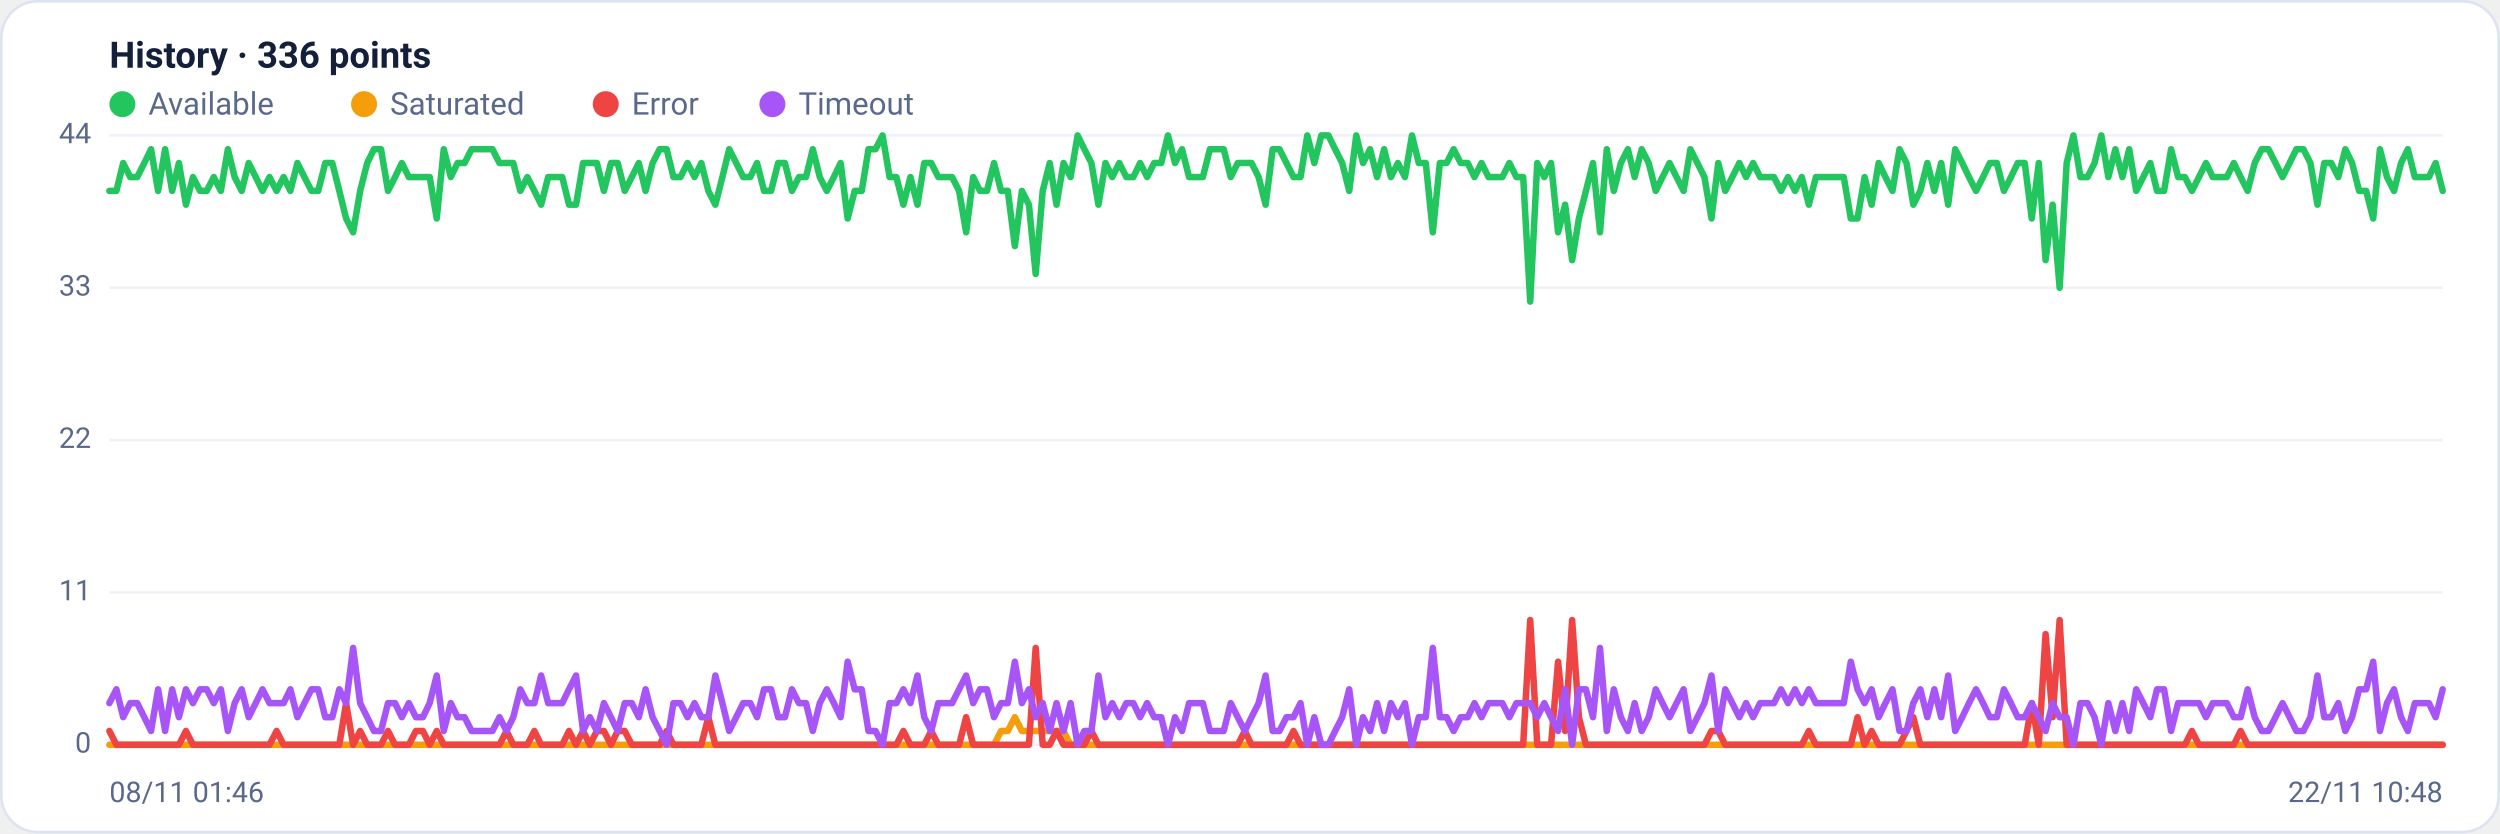
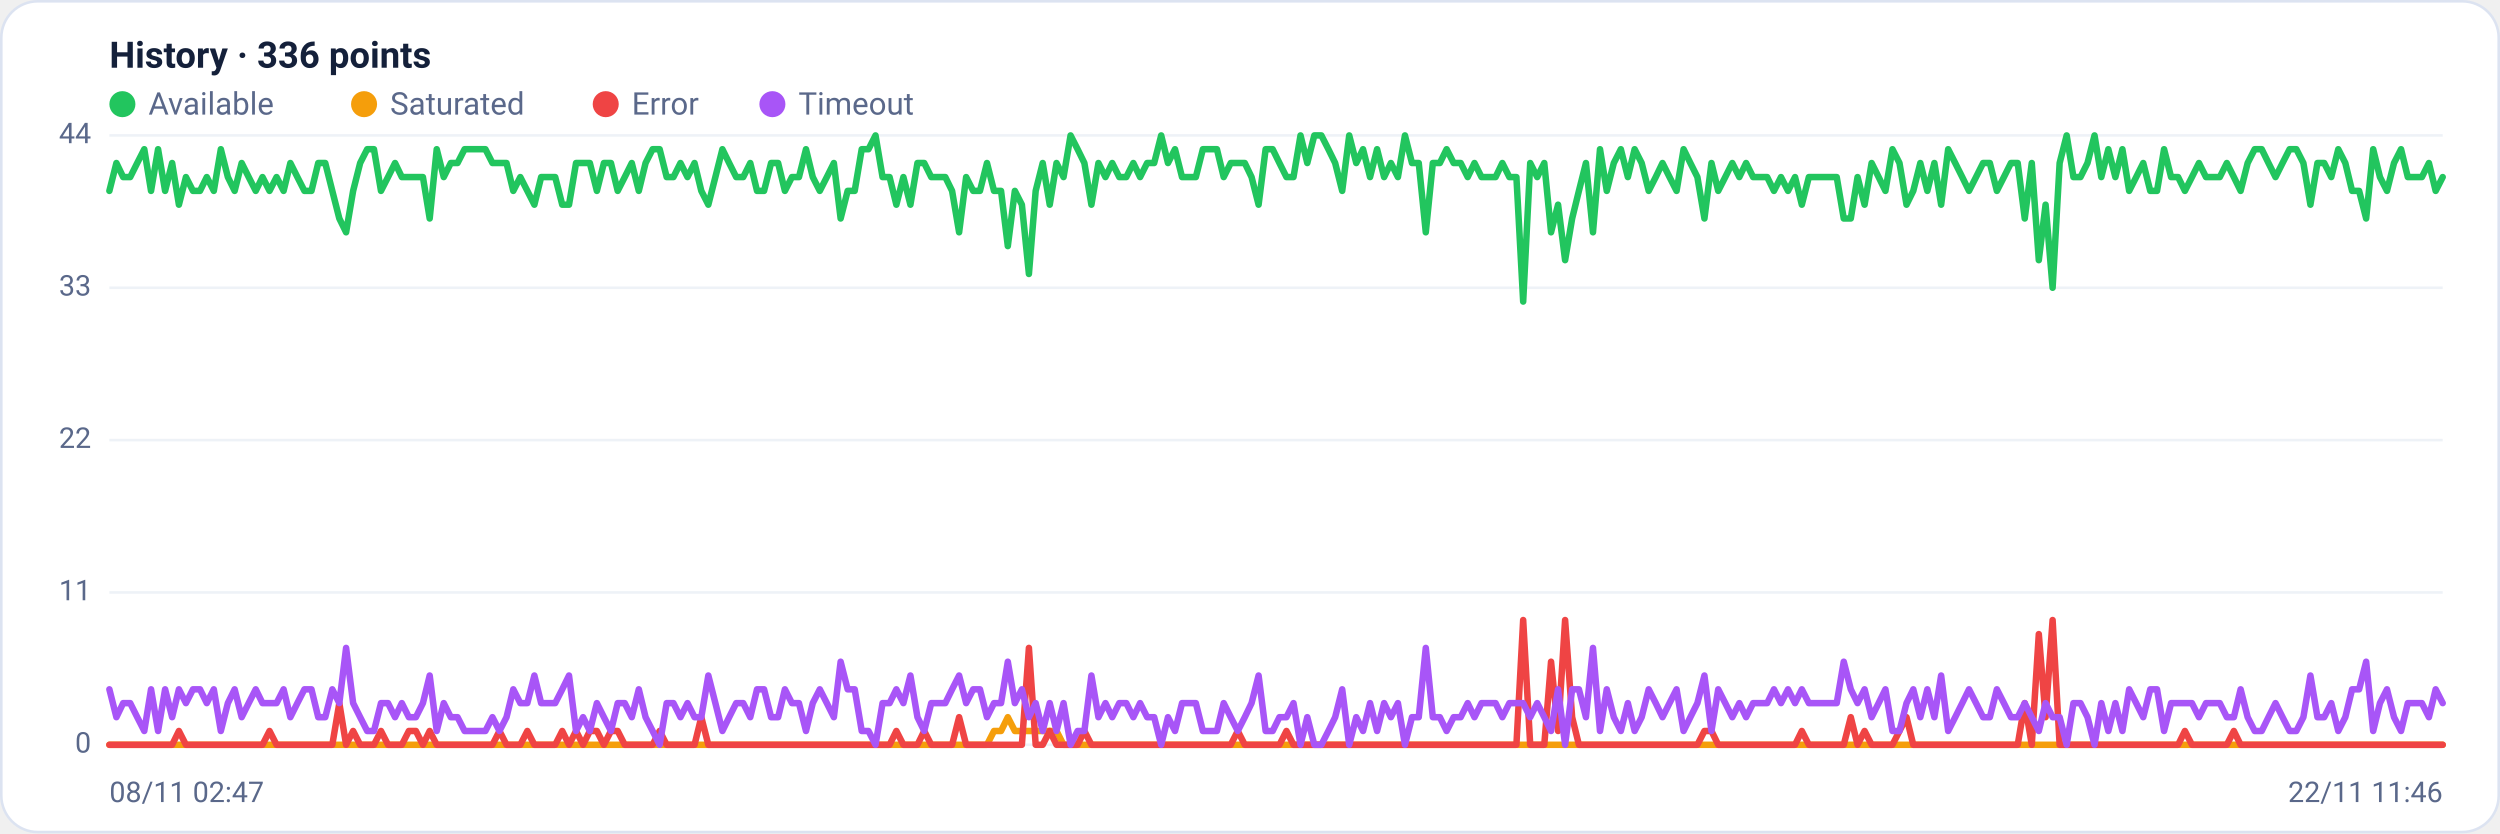
<svg xmlns="http://www.w3.org/2000/svg" viewBox="0 0 960 320" width="960" height="320" font-family="Segoe UI, system-ui, -apple-system, Roboto, Helvetica, Arial, sans-serif" role="img" aria-label="Availability history per region">
  <rect x="0.5" y="0.5" width="959" height="319" rx="14" fill="#ffffff" stroke="#dce3f1" />
  <text x="42" y="26" font-size="14" font-weight="600" fill="#14203a">History · 336 points</text>
  <circle cx="47" cy="40" r="5" fill="#22c55e" />
  <text x="57" y="44" font-size="12" fill="#5a688a">Available</text>
  <circle cx="139.8" cy="40" r="5" fill="#f59e0b" />
  <text x="149.8" y="44" font-size="12" fill="#5a688a">Saturated</text>
  <circle cx="232.6" cy="40" r="5" fill="#ef4444" />
  <text x="242.6" y="44" font-size="12" fill="#5a688a">Error</text>
  <circle cx="296.6" cy="40" r="5" fill="#a855f7" />
  <text x="306.6" y="44" font-size="12" fill="#5a688a">Timeout</text>
  <line x1="42" y1="286.0" x2="938" y2="286.0" stroke="#eef2f7" stroke-width="1" />
  <text x="35" y="289.0" text-anchor="end" font-size="11" fill="#5a688a">0</text>
  <line x1="42" y1="227.5" x2="938" y2="227.5" stroke="#eef2f7" stroke-width="1" />
  <text x="35" y="230.5" text-anchor="end" font-size="11" fill="#5a688a">11</text>
  <line x1="42" y1="169.0" x2="938" y2="169.0" stroke="#eef2f7" stroke-width="1" />
  <text x="35" y="172.0" text-anchor="end" font-size="11" fill="#5a688a">22</text>
  <line x1="42" y1="110.5" x2="938" y2="110.5" stroke="#eef2f7" stroke-width="1" />
  <text x="35" y="113.5" text-anchor="end" font-size="11" fill="#5a688a">33</text>
  <line x1="42" y1="52.0" x2="938" y2="52.0" stroke="#eef2f7" stroke-width="1" />
  <text x="35" y="55.0" text-anchor="end" font-size="11" fill="#5a688a">44</text>
-   <polyline fill="none" stroke="#22c55e" stroke-width="2.5" stroke-linejoin="round" stroke-linecap="round" points="42.0,73.3 44.7,73.3 47.3,62.6 50.0,68.0 52.7,68.0 55.4,62.6 58.0,57.3 60.7,73.3 63.4,57.3 66.1,73.3 68.7,62.6 71.4,78.6 74.1,68.0 76.8,73.3 79.4,73.3 82.1,68.0 84.8,73.3 87.5,57.3 90.1,68.0 92.8,73.3 95.5,62.6 98.2,68.0 100.8,73.3 103.5,68.0 106.2,73.3 108.9,68.0 111.5,73.3 114.2,62.6 116.9,68.0 119.6,73.3 122.2,73.3 124.9,62.6 127.6,62.6 130.3,73.3 132.9,83.9 135.6,89.2 138.3,73.3 141.0,62.6 143.6,57.3 146.3,57.3 149.0,73.3 151.7,68.0 154.3,62.6 157.0,68.0 159.7,68.0 162.4,68.0 165.0,68.0 167.7,83.9 170.4,57.3 173.1,68.0 175.7,62.6 178.4,62.6 181.1,57.3 183.8,57.3 186.4,57.3 189.1,57.3 191.8,62.6 194.5,62.6 197.1,62.6 199.8,73.3 202.5,68.0 205.2,73.3 207.8,78.6 210.5,68.0 213.2,68.0 215.9,68.0 218.5,78.6 221.2,78.6 223.9,62.6 226.5,62.6 229.2,62.6 231.9,73.3 234.6,62.6 237.2,62.6 239.9,73.3 242.6,68.0 245.3,62.6 247.9,73.3 250.6,62.6 253.3,57.3 256.0,57.3 258.6,68.0 261.3,68.0 264.0,62.6 266.7,68.0 269.3,62.6 272.0,73.3 274.7,78.6 277.4,68.0 280.0,57.3 282.7,62.6 285.4,68.0 288.1,68.0 290.7,62.6 293.4,73.3 296.1,73.3 298.8,62.6 301.4,62.6 304.1,73.3 306.8,68.0 309.5,68.0 312.1,57.3 314.8,68.0 317.5,73.3 320.2,68.0 322.8,62.6 325.5,83.9 328.2,73.3 330.9,73.3 333.5,57.3 336.2,57.3 338.9,52.0 341.6,68.0 344.2,68.0 346.9,78.6 349.6,68.0 352.3,78.6 354.9,62.6 357.6,62.6 360.3,68.0 363.0,68.0 365.6,68.0 368.3,73.3 371.0,89.2 373.7,68.0 376.3,73.3 379.0,73.3 381.7,62.6 384.4,73.3 387.0,73.3 389.7,94.5 392.4,73.3 395.1,78.6 397.7,105.2 400.4,73.3 403.1,62.6 405.7,78.6 408.4,62.6 411.1,68.0 413.8,52.0 416.4,57.3 419.1,62.6 421.8,78.6 424.5,62.6 427.1,68.0 429.8,62.6 432.5,68.0 435.2,68.0 437.8,62.6 440.5,68.0 443.2,62.6 445.9,62.6 448.5,52.0 451.2,62.6 453.9,57.3 456.6,68.0 459.2,68.0 461.9,68.0 464.6,57.3 467.3,57.3 469.9,57.3 472.6,68.0 475.3,62.6 478.0,62.6 480.6,62.6 483.3,68.0 486.0,78.6 488.7,57.3 491.3,57.3 494.0,62.6 496.7,68.0 499.4,68.0 502.0,52.0 504.7,62.6 507.4,52.0 510.1,52.0 512.7,57.3 515.4,62.6 518.1,73.3 520.8,52.0 523.4,62.6 526.1,57.3 528.8,68.0 531.5,57.3 534.1,68.0 536.8,62.6 539.5,68.0 542.2,52.0 544.8,62.6 547.5,62.6 550.2,89.2 552.9,62.6 555.5,62.6 558.2,57.3 560.9,62.6 563.6,62.6 566.2,68.0 568.9,62.6 571.6,68.0 574.3,68.0 576.9,68.0 579.6,62.6 582.3,68.0 584.9,68.0 587.6,115.8 590.3,62.6 593.0,68.0 595.6,62.6 598.3,89.2 601.0,78.6 603.7,99.9 606.3,83.9 609.0,73.3 611.7,62.6 614.4,89.2 617.0,57.3 619.7,73.3 622.4,62.6 625.1,57.3 627.7,68.0 630.4,57.3 633.1,62.6 635.8,73.3 638.4,68.0 641.1,62.6 643.8,68.0 646.5,73.3 649.1,57.3 651.8,62.6 654.5,68.0 657.2,83.9 659.8,62.6 662.5,73.3 665.2,68.0 667.9,62.6 670.5,68.0 673.2,62.6 675.9,68.0 678.6,68.0 681.2,68.0 683.9,73.3 686.6,68.0 689.3,73.3 691.9,68.0 694.6,78.6 697.3,68.0 700.0,68.0 702.6,68.0 705.3,68.0 708.0,68.0 710.7,83.9 713.3,83.9 716.0,68.0 718.7,78.6 721.4,62.6 724.0,68.0 726.7,73.3 729.4,57.3 732.1,62.6 734.7,78.6 737.4,73.3 740.1,62.6 742.8,73.3 745.4,62.6 748.1,78.6 750.8,57.3 753.5,62.6 756.1,68.0 758.8,73.3 761.5,68.0 764.1,62.6 766.8,62.6 769.5,73.3 772.2,68.0 774.8,62.6 777.5,62.6 780.2,83.9 782.9,62.6 785.5,99.9 788.2,78.6 790.9,110.5 793.6,62.6 796.2,52.0 798.9,68.0 801.6,68.0 804.3,62.6 806.9,52.0 809.6,68.0 812.3,57.3 815.0,68.0 817.6,57.3 820.3,73.3 823.0,68.0 825.7,62.6 828.3,73.3 831.0,73.3 833.7,57.3 836.4,68.0 839.0,68.0 841.7,73.3 844.4,68.0 847.1,62.6 849.7,68.0 852.4,68.0 855.1,68.0 857.8,62.6 860.4,68.0 863.1,73.3 865.8,62.6 868.5,57.3 871.1,57.3 873.8,62.6 876.5,68.0 879.2,62.6 881.8,57.3 884.5,57.3 887.2,62.6 889.9,78.6 892.5,62.6 895.2,62.6 897.9,68.0 900.6,57.3 903.2,62.6 905.9,73.3 908.6,73.3 911.3,83.9 913.9,57.3 916.6,68.0 919.3,73.3 922.0,62.6 924.6,57.3 927.3,68.0 930.0,68.0 932.7,68.0 935.3,62.6 938.0,73.3" />
-   <polyline fill="none" stroke="#f59e0b" stroke-width="2.5" stroke-linejoin="round" stroke-linecap="round" points="42.0,286.0 44.7,286.0 47.3,286.0 50.0,286.0 52.7,286.0 55.4,286.0 58.0,286.0 60.7,286.0 63.4,286.0 66.1,286.0 68.7,286.0 71.4,286.0 74.1,286.0 76.8,286.0 79.4,286.0 82.1,286.0 84.8,286.0 87.5,286.0 90.1,286.0 92.8,286.0 95.5,286.0 98.2,286.0 100.8,286.0 103.5,286.0 106.2,286.0 108.9,286.0 111.5,286.0 114.2,286.0 116.9,286.0 119.6,286.0 122.2,286.0 124.9,286.0 127.6,286.0 130.3,286.0 132.9,286.0 135.6,286.0 138.3,286.0 141.0,286.0 143.6,286.0 146.3,286.0 149.0,286.0 151.7,286.0 154.3,286.0 157.0,286.0 159.7,286.0 162.4,286.0 165.0,286.0 167.7,286.0 170.4,286.0 173.1,286.0 175.7,286.0 178.4,286.0 181.1,286.0 183.8,286.0 186.4,286.0 189.1,286.0 191.8,286.0 194.5,286.0 197.1,286.0 199.8,286.0 202.5,286.0 205.2,286.0 207.8,286.0 210.5,286.0 213.2,286.0 215.9,286.0 218.5,286.0 221.2,286.0 223.9,286.0 226.5,286.0 229.2,286.0 231.9,286.0 234.6,286.0 237.2,286.0 239.9,286.0 242.6,286.0 245.3,286.0 247.9,286.0 250.6,286.0 253.3,286.0 256.0,286.0 258.6,286.0 261.3,286.0 264.0,286.0 266.7,286.0 269.3,286.0 272.0,286.0 274.7,286.0 277.4,286.0 280.0,286.0 282.7,286.0 285.4,286.0 288.1,286.0 290.7,286.0 293.4,286.0 296.1,286.0 298.8,286.0 301.4,286.0 304.1,286.0 306.8,286.0 309.5,286.0 312.1,286.0 314.8,286.0 317.5,286.0 320.2,286.0 322.8,286.0 325.5,286.0 328.2,286.0 330.9,286.0 333.5,286.0 336.2,286.0 338.9,286.0 341.6,286.0 344.2,286.0 346.9,286.0 349.6,286.0 352.3,286.0 354.9,286.0 357.6,286.0 360.3,286.0 363.0,286.0 365.6,286.0 368.3,286.0 371.0,286.0 373.7,286.0 376.3,286.0 379.0,286.0 381.7,286.0 384.4,280.7 387.0,280.7 389.7,275.4 392.4,280.7 395.1,280.7 397.7,280.7 400.4,280.7 403.1,280.7 405.7,280.7 408.4,280.7 411.1,286.0 413.8,286.0 416.4,286.0 419.1,286.0 421.8,286.0 424.5,286.0 427.1,286.0 429.8,286.0 432.5,286.0 435.2,286.0 437.8,286.0 440.5,286.0 443.2,286.0 445.9,286.0 448.5,286.0 451.2,286.0 453.9,286.0 456.6,286.0 459.2,286.0 461.9,286.0 464.6,286.0 467.3,286.0 469.9,286.0 472.6,286.0 475.3,286.0 478.0,286.0 480.6,286.0 483.3,286.0 486.0,286.0 488.7,286.0 491.3,286.0 494.0,286.0 496.7,286.0 499.4,286.0 502.0,286.0 504.7,286.0 507.4,286.0 510.1,286.0 512.7,286.0 515.4,286.0 518.1,286.0 520.8,286.0 523.4,286.0 526.1,286.0 528.8,286.0 531.5,286.0 534.1,286.0 536.8,286.0 539.5,286.0 542.2,286.0 544.8,286.0 547.5,286.0 550.2,286.0 552.9,286.0 555.5,286.0 558.2,286.0 560.9,286.0 563.6,286.0 566.2,286.0 568.9,286.0 571.6,286.0 574.3,286.0 576.9,286.0 579.6,286.0 582.3,286.0 584.9,286.0 587.6,286.0 590.3,286.0 593.0,286.0 595.6,286.0 598.3,286.0 601.0,286.0 603.7,286.0 606.3,286.0 609.0,286.0 611.7,286.0 614.4,286.0 617.0,286.0 619.7,286.0 622.4,286.0 625.1,286.0 627.7,286.0 630.4,286.0 633.1,286.0 635.8,286.0 638.4,286.0 641.1,286.0 643.8,286.0 646.5,286.0 649.1,286.0 651.8,286.0 654.5,286.0 657.2,286.0 659.8,286.0 662.5,286.0 665.2,286.0 667.9,286.0 670.5,286.0 673.2,286.0 675.9,286.0 678.6,286.0 681.2,286.0 683.9,286.0 686.6,286.0 689.3,286.0 691.9,286.0 694.6,286.0 697.3,286.0 700.0,286.0 702.6,286.0 705.3,286.0 708.0,286.0 710.7,286.0 713.3,286.0 716.0,286.0 718.7,286.0 721.4,286.0 724.0,286.0 726.7,286.0 729.4,286.0 732.1,286.0 734.7,286.0 737.4,286.0 740.1,286.0 742.8,286.0 745.4,286.0 748.1,286.0 750.8,286.0 753.5,286.0 756.1,286.0 758.8,286.0 761.5,286.0 764.1,286.0 766.8,286.0 769.5,286.0 772.2,286.0 774.8,286.0 777.5,286.0 780.2,286.0 782.9,286.0 785.5,286.0 788.2,286.0 790.9,286.0 793.6,286.0 796.2,286.0 798.9,286.0 801.6,286.0 804.3,286.0 806.9,286.0 809.6,286.0 812.3,286.0 815.0,286.0 817.6,286.0 820.3,286.0 823.0,286.0 825.7,286.0 828.3,286.0 831.0,286.0 833.7,286.0 836.4,286.0 839.0,286.0 841.7,286.0 844.4,286.0 847.1,286.0 849.7,286.0 852.4,286.0 855.1,286.0 857.8,286.0 860.4,286.0 863.1,286.0 865.8,286.0 868.5,286.0 871.1,286.0 873.8,286.0 876.5,286.0 879.2,286.0 881.8,286.0 884.5,286.0 887.2,286.0 889.9,286.0 892.5,286.0 895.2,286.0 897.9,286.0 900.6,286.0 903.2,286.0 905.9,286.0 908.6,286.0 911.3,286.0 913.9,286.0 916.6,286.0 919.3,286.0 922.0,286.0 924.6,286.0 927.3,286.0 930.0,286.0 932.7,286.0 935.3,286.0 938.0,286.0" />
-   <polyline fill="none" stroke="#ef4444" stroke-width="2.5" stroke-linejoin="round" stroke-linecap="round" points="42.0,280.7 44.7,286.0 47.3,286.0 50.0,286.0 52.7,286.0 55.4,286.0 58.0,286.0 60.7,286.0 63.4,286.0 66.1,286.0 68.7,286.0 71.4,280.7 74.1,286.0 76.8,286.0 79.4,286.0 82.1,286.0 84.8,286.0 87.5,286.0 90.1,286.0 92.8,286.0 95.5,286.0 98.2,286.0 100.8,286.0 103.5,286.0 106.2,280.7 108.9,286.0 111.5,286.0 114.2,286.0 116.9,286.0 119.6,286.0 122.2,286.0 124.9,286.0 127.6,286.0 130.3,286.0 132.9,270.0 135.6,286.0 138.3,280.7 141.0,286.0 143.6,286.0 146.3,286.0 149.0,280.7 151.7,286.0 154.3,286.0 157.0,286.0 159.7,280.7 162.4,280.7 165.0,286.0 167.7,280.7 170.4,286.0 173.1,286.0 175.7,286.0 178.4,286.0 181.1,286.0 183.8,286.0 186.4,286.0 189.1,286.0 191.8,286.0 194.5,280.7 197.1,286.0 199.8,286.0 202.5,286.0 205.2,280.7 207.8,286.0 210.5,286.0 213.2,286.0 215.9,286.0 218.5,280.7 221.2,286.0 223.9,280.7 226.5,286.0 229.2,280.7 231.9,280.7 234.6,286.0 237.2,280.7 239.9,280.7 242.6,286.0 245.3,286.0 247.9,286.0 250.6,286.0 253.3,286.0 256.0,280.7 258.6,286.0 261.3,286.0 264.0,286.0 266.7,286.0 269.3,286.0 272.0,275.4 274.7,286.0 277.4,286.0 280.0,286.0 282.7,286.0 285.4,286.0 288.1,286.0 290.7,286.0 293.4,286.0 296.1,286.0 298.8,286.0 301.4,286.0 304.1,286.0 306.8,286.0 309.5,286.0 312.1,286.0 314.8,286.0 317.5,286.0 320.2,286.0 322.8,286.0 325.5,286.0 328.2,286.0 330.9,286.0 333.5,286.0 336.2,286.0 338.9,286.0 341.6,286.0 344.2,286.0 346.9,280.7 349.6,286.0 352.3,286.0 354.9,286.0 357.6,280.7 360.3,286.0 363.0,286.0 365.6,286.0 368.3,286.0 371.0,275.4 373.7,286.0 376.3,286.0 379.0,286.0 381.7,286.0 384.4,286.0 387.0,286.0 389.7,286.0 392.4,286.0 395.1,286.0 397.7,248.8 400.4,286.0 403.1,286.0 405.7,280.7 408.4,286.0 411.1,286.0 413.8,286.0 416.4,286.0 419.1,280.7 421.8,286.0 424.5,286.0 427.1,286.0 429.8,286.0 432.5,286.0 435.2,286.0 437.8,286.0 440.5,286.0 443.2,286.0 445.9,286.0 448.5,286.0 451.2,286.0 453.9,286.0 456.6,286.0 459.2,286.0 461.9,286.0 464.6,286.0 467.3,286.0 469.9,286.0 472.6,286.0 475.3,286.0 478.0,280.7 480.6,286.0 483.3,286.0 486.0,286.0 488.7,286.0 491.3,286.0 494.0,286.0 496.7,280.7 499.4,286.0 502.0,286.0 504.7,286.0 507.4,286.0 510.1,286.0 512.7,286.0 515.4,286.0 518.1,286.0 520.8,286.0 523.4,286.0 526.1,286.0 528.8,286.0 531.5,286.0 534.1,286.0 536.8,286.0 539.5,286.0 542.2,286.0 544.8,286.0 547.5,286.0 550.2,286.0 552.9,286.0 555.5,286.0 558.2,286.0 560.9,286.0 563.6,286.0 566.2,286.0 568.9,286.0 571.6,286.0 574.3,286.0 576.9,286.0 579.6,286.0 582.3,286.0 584.9,286.0 587.6,238.1 590.3,286.0 593.0,286.0 595.6,286.0 598.3,254.1 601.0,280.7 603.7,238.1 606.3,275.4 609.0,286.0 611.7,286.0 614.4,286.0 617.0,286.0 619.7,286.0 622.4,286.0 625.1,286.0 627.7,286.0 630.4,286.0 633.1,286.0 635.8,286.0 638.4,286.0 641.1,286.0 643.8,286.0 646.5,286.0 649.1,286.0 651.8,286.0 654.5,286.0 657.2,280.7 659.8,280.7 662.5,286.0 665.2,286.0 667.9,286.0 670.5,286.0 673.2,286.0 675.9,286.0 678.6,286.0 681.2,286.0 683.9,286.0 686.6,286.0 689.3,286.0 691.9,286.0 694.6,280.7 697.3,286.0 700.0,286.0 702.6,286.0 705.3,286.0 708.0,286.0 710.7,286.0 713.3,275.4 716.0,286.0 718.7,280.7 721.4,286.0 724.0,286.0 726.7,286.0 729.4,286.0 732.1,280.7 734.7,275.4 737.4,286.0 740.1,286.0 742.8,286.0 745.4,286.0 748.1,286.0 750.8,286.0 753.5,286.0 756.1,286.0 758.8,286.0 761.5,286.0 764.1,286.0 766.8,286.0 769.5,286.0 772.2,286.0 774.8,286.0 777.5,286.0 780.2,270.0 782.9,286.0 785.5,243.5 788.2,275.4 790.9,238.1 793.6,286.0 796.2,286.0 798.9,286.0 801.6,286.0 804.3,286.0 806.9,286.0 809.6,286.0 812.3,286.0 815.0,286.0 817.6,286.0 820.3,286.0 823.0,286.0 825.7,286.0 828.3,286.0 831.0,286.0 833.7,286.0 836.4,286.0 839.0,286.0 841.7,280.7 844.4,286.0 847.1,286.0 849.7,286.0 852.4,286.0 855.1,286.0 857.8,286.0 860.4,280.7 863.1,286.0 865.8,286.0 868.5,286.0 871.1,286.0 873.8,286.0 876.5,286.0 879.2,286.0 881.8,286.0 884.5,286.0 887.2,286.0 889.9,286.0 892.5,286.0 895.2,286.0 897.9,286.0 900.6,286.0 903.2,286.0 905.9,286.0 908.6,286.0 911.3,286.0 913.9,286.0 916.6,286.0 919.3,286.0 922.0,286.0 924.6,286.0 927.3,286.0 930.0,286.0 932.7,286.0 935.3,286.0 938.0,286.0" />
-   <polyline fill="none" stroke="#a855f7" stroke-width="2.5" stroke-linejoin="round" stroke-linecap="round" points="42.0,270.0 44.7,264.7 47.3,275.4 50.0,270.0 52.7,270.0 55.4,275.4 58.0,280.7 60.7,264.7 63.4,280.7 66.1,264.7 68.7,275.4 71.4,264.7 74.1,270.0 76.8,264.7 79.4,264.7 82.1,270.0 84.8,264.7 87.5,280.7 90.1,270.0 92.8,264.7 95.5,275.4 98.2,270.0 100.8,264.7 103.5,270.0 106.2,270.0 108.9,270.0 111.5,264.7 114.2,275.4 116.9,270.0 119.6,264.7 122.2,264.7 124.9,275.4 127.6,275.4 130.3,264.7 132.9,270.0 135.6,248.8 138.3,270.0 141.0,275.4 143.6,280.7 146.3,280.7 149.0,270.0 151.7,270.0 154.3,275.4 157.0,270.0 159.7,275.4 162.4,275.4 165.0,270.0 167.7,259.4 170.4,280.7 173.1,270.0 175.7,275.4 178.4,275.4 181.1,280.7 183.8,280.7 186.4,280.7 189.1,280.7 191.8,275.4 194.5,280.7 197.1,275.4 199.8,264.7 202.5,270.0 205.2,270.0 207.8,259.4 210.5,270.0 213.2,270.0 215.9,270.0 218.5,264.7 221.2,259.4 223.9,280.7 226.5,275.4 229.2,280.7 231.9,270.0 234.6,275.4 237.2,280.7 239.9,270.0 242.6,270.0 245.3,275.4 247.9,264.7 250.6,275.4 253.3,280.7 256.0,286.0 258.6,270.0 261.3,270.0 264.0,275.4 266.7,270.0 269.3,275.4 272.0,275.4 274.7,259.4 277.4,270.0 280.0,280.7 282.7,275.4 285.4,270.0 288.1,270.0 290.7,275.4 293.4,264.7 296.1,264.7 298.8,275.4 301.4,275.4 304.1,264.7 306.8,270.0 309.5,270.0 312.1,280.7 314.8,270.0 317.5,264.7 320.2,270.0 322.8,275.4 325.5,254.1 328.2,264.7 330.9,264.7 333.5,280.7 336.2,280.7 338.9,286.0 341.6,270.0 344.2,270.0 346.9,264.7 349.6,270.0 352.3,259.4 354.9,275.4 357.6,280.7 360.3,270.0 363.0,270.0 365.6,270.0 368.3,264.7 371.0,259.4 373.7,270.0 376.3,264.7 379.0,264.7 381.7,275.4 384.4,270.0 387.0,270.0 389.7,254.1 392.4,270.0 395.1,264.7 397.7,275.4 400.4,270.0 403.1,280.7 405.7,270.0 408.4,280.7 411.1,270.0 413.8,286.0 416.4,280.7 419.1,280.7 421.8,259.4 424.5,275.4 427.1,270.0 429.8,275.4 432.5,270.0 435.2,270.0 437.8,275.4 440.5,270.0 443.2,275.4 445.9,275.4 448.5,286.0 451.2,275.4 453.9,280.7 456.6,270.0 459.2,270.0 461.9,270.0 464.6,280.7 467.3,280.7 469.9,280.7 472.6,270.0 475.3,275.4 478.0,280.7 480.6,275.4 483.3,270.0 486.0,259.4 488.7,280.7 491.3,280.7 494.0,275.4 496.7,275.4 499.4,270.0 502.0,286.0 504.7,275.4 507.4,286.0 510.1,286.0 512.7,280.7 515.4,275.4 518.1,264.7 520.8,286.0 523.4,275.4 526.1,280.7 528.8,270.0 531.5,280.7 534.1,270.0 536.8,275.4 539.5,270.0 542.2,286.0 544.8,275.4 547.5,275.4 550.2,248.8 552.9,275.4 555.5,275.4 558.2,280.7 560.9,275.4 563.6,275.4 566.2,270.0 568.9,275.4 571.6,270.0 574.3,270.0 576.9,270.0 579.6,275.4 582.3,270.0 584.9,270.0 587.6,270.0 590.3,275.4 593.0,270.0 595.6,275.4 598.3,280.7 601.0,264.7 603.7,286.0 606.3,264.7 609.0,264.7 611.7,275.4 614.4,248.8 617.0,280.7 619.7,264.7 622.4,275.4 625.1,280.7 627.7,270.0 630.4,280.7 633.1,275.4 635.8,264.7 638.4,270.0 641.1,275.4 643.8,270.0 646.5,264.7 649.1,280.7 651.8,275.4 654.5,270.0 657.2,259.4 659.8,280.7 662.5,264.7 665.2,270.0 667.9,275.4 670.5,270.0 673.2,275.4 675.9,270.0 678.6,270.0 681.2,270.0 683.9,264.7 686.6,270.0 689.3,264.7 691.9,270.0 694.6,264.7 697.3,270.0 700.0,270.0 702.6,270.0 705.3,270.0 708.0,270.0 710.7,254.1 713.3,264.7 716.0,270.0 718.7,264.7 721.4,275.4 724.0,270.0 726.7,264.7 729.4,280.7 732.1,280.7 734.7,270.0 737.4,264.7 740.1,275.4 742.8,264.7 745.4,275.4 748.1,259.4 750.8,280.7 753.5,275.4 756.1,270.0 758.8,264.7 761.5,270.0 764.1,275.4 766.8,275.4 769.5,264.7 772.2,270.0 774.8,275.4 777.5,275.4 780.2,270.0 782.9,275.4 785.5,280.7 788.2,270.0 790.9,275.4 793.6,275.4 796.2,286.0 798.9,270.0 801.6,270.0 804.3,275.4 806.9,286.0 809.6,270.0 812.3,280.7 815.0,270.0 817.6,280.7 820.3,264.7 823.0,270.0 825.7,275.4 828.3,264.7 831.0,264.7 833.7,280.7 836.4,270.0 839.0,270.0 841.7,270.0 844.4,270.0 847.1,275.4 849.7,270.0 852.4,270.0 855.1,270.0 857.8,275.4 860.4,275.4 863.1,264.7 865.8,275.4 868.5,280.7 871.1,280.7 873.8,275.4 876.5,270.0 879.2,275.4 881.8,280.7 884.5,280.7 887.2,275.4 889.9,259.4 892.5,275.4 895.2,275.4 897.9,270.0 900.6,280.7 903.2,275.4 905.9,264.7 908.6,264.7 911.3,254.1 913.9,280.7 916.6,270.0 919.3,264.7 922.0,275.4 924.6,280.7 927.3,270.0 930.0,270.0 932.7,270.0 935.3,275.4 938.0,264.7" />
-   <text x="42" y="308" font-size="11" fill="#5a688a">08/11 01:46</text>
-   <text x="938" y="308" text-anchor="end" font-size="11" fill="#5a688a">22/11 10:48</text>
+   <polyline fill="none" stroke="#22c55e" stroke-width="2.5" stroke-linejoin="round" stroke-linecap="round" points="42.0,73.3 44.7,62.6 47.3,68.0 50.0,68.0 52.7,62.6 55.4,57.3 58.0,73.3 60.7,57.3 63.4,73.3 66.1,62.6 68.7,78.6 71.4,68.0 74.1,73.3 76.8,73.3 79.4,68.0 82.1,73.3 84.8,57.3 87.5,68.0 90.1,73.3 92.8,62.6 95.5,68.0 98.2,73.3 100.8,68.0 103.5,73.3 106.2,68.0 108.9,73.3 111.5,62.6 114.2,68.0 116.9,73.3 119.6,73.3 122.2,62.6 124.9,62.6 127.6,73.3 130.3,83.9 132.9,89.2 135.6,73.3 138.3,62.6 141.0,57.3 143.6,57.3 146.3,73.3 149.0,68.0 151.7,62.6 154.3,68.0 157.0,68.0 159.7,68.0 162.4,68.0 165.0,83.9 167.7,57.3 170.4,68.0 173.1,62.6 175.7,62.6 178.4,57.3 181.1,57.3 183.8,57.3 186.4,57.3 189.1,62.6 191.8,62.6 194.5,62.6 197.1,73.3 199.8,68.0 202.5,73.3 205.2,78.6 207.8,68.0 210.5,68.0 213.2,68.0 215.9,78.6 218.5,78.6 221.2,62.6 223.9,62.6 226.5,62.6 229.2,73.3 231.9,62.6 234.6,62.6 237.2,73.3 239.9,68.0 242.6,62.6 245.3,73.3 247.9,62.6 250.6,57.3 253.3,57.3 256.0,68.0 258.6,68.0 261.3,62.6 264.0,68.0 266.7,62.6 269.3,73.3 272.0,78.6 274.7,68.0 277.4,57.3 280.0,62.6 282.7,68.0 285.4,68.0 288.1,62.6 290.7,73.3 293.4,73.3 296.1,62.6 298.8,62.6 301.4,73.3 304.1,68.0 306.8,68.0 309.5,57.3 312.1,68.0 314.8,73.3 317.5,68.0 320.2,62.6 322.8,83.9 325.5,73.3 328.2,73.3 330.9,57.3 333.5,57.3 336.2,52.0 338.9,68.0 341.6,68.0 344.2,78.6 346.9,68.0 349.6,78.6 352.3,62.6 354.9,62.6 357.6,68.0 360.3,68.0 363.0,68.0 365.6,73.3 368.3,89.2 371.0,68.0 373.7,73.3 376.3,73.3 379.0,62.6 381.7,73.3 384.4,73.3 387.0,94.5 389.7,73.3 392.4,78.6 395.1,105.2 397.7,73.3 400.4,62.6 403.1,78.6 405.7,62.6 408.4,68.0 411.1,52.0 413.8,57.3 416.4,62.6 419.1,78.6 421.8,62.6 424.5,68.0 427.1,62.6 429.8,68.0 432.5,68.0 435.2,62.6 437.8,68.0 440.5,62.6 443.2,62.6 445.9,52.0 448.5,62.6 451.2,57.3 453.9,68.0 456.6,68.0 459.2,68.0 461.9,57.3 464.6,57.3 467.3,57.3 469.9,68.0 472.6,62.6 475.3,62.6 478.0,62.6 480.6,68.0 483.3,78.6 486.0,57.3 488.7,57.3 491.3,62.6 494.0,68.0 496.7,68.0 499.4,52.0 502.0,62.6 504.7,52.0 507.4,52.0 510.1,57.3 512.7,62.6 515.4,73.3 518.1,52.0 520.8,62.6 523.4,57.3 526.1,68.0 528.8,57.3 531.5,68.0 534.1,62.6 536.8,68.0 539.5,52.0 542.2,62.6 544.8,62.6 547.5,89.2 550.2,62.6 552.9,62.6 555.5,57.3 558.2,62.6 560.9,62.6 563.6,68.0 566.2,62.6 568.9,68.0 571.6,68.0 574.3,68.0 576.9,62.6 579.6,68.0 582.3,68.0 584.9,115.8 587.6,62.6 590.3,68.0 593.0,62.6 595.6,89.2 598.3,78.6 601.0,99.9 603.7,83.9 606.3,73.3 609.0,62.6 611.7,89.2 614.4,57.3 617.0,73.3 619.7,62.6 622.4,57.3 625.1,68.0 627.7,57.3 630.4,62.6 633.1,73.3 635.8,68.0 638.4,62.6 641.1,68.0 643.8,73.3 646.5,57.3 649.1,62.6 651.8,68.0 654.5,83.9 657.2,62.6 659.8,73.3 662.5,68.0 665.2,62.6 667.9,68.0 670.5,62.6 673.2,68.0 675.9,68.0 678.6,68.0 681.2,73.3 683.9,68.0 686.6,73.3 689.3,68.0 691.9,78.6 694.6,68.0 697.3,68.0 700.0,68.0 702.6,68.0 705.3,68.0 708.0,83.9 710.7,83.9 713.3,68.0 716.0,78.6 718.7,62.6 721.4,68.0 724.0,73.3 726.7,57.3 729.4,62.6 732.1,78.6 734.7,73.3 737.4,62.6 740.1,73.3 742.8,62.6 745.4,78.6 748.1,57.3 750.8,62.6 753.5,68.0 756.1,73.3 758.8,68.0 761.5,62.6 764.1,62.6 766.8,73.3 769.5,68.0 772.2,62.6 774.8,62.6 777.5,83.9 780.2,62.6 782.9,99.9 785.5,78.6 788.2,110.5 790.9,62.6 793.6,52.0 796.2,68.0 798.9,68.0 801.6,62.6 804.3,52.0 806.9,68.0 809.6,57.3 812.3,68.0 815.0,57.3 817.6,73.3 820.3,68.0 823.0,62.6 825.7,73.3 828.3,73.3 831.0,57.3 833.7,68.0 836.4,68.0 839.0,73.3 841.7,68.0 844.4,62.6 847.1,68.0 849.7,68.0 852.4,68.0 855.1,62.6 857.8,68.0 860.4,73.3 863.1,62.6 865.8,57.3 868.5,57.3 871.1,62.6 873.8,68.0 876.5,62.6 879.2,57.3 881.8,57.3 884.5,62.6 887.2,78.6 889.9,62.6 892.5,62.6 895.2,68.0 897.9,57.3 900.6,62.6 903.2,73.3 905.9,73.3 908.6,83.9 911.3,57.3 913.9,68.0 916.6,73.3 919.3,62.6 922.0,57.3 924.6,68.0 927.3,68.0 930.0,68.0 932.7,62.6 935.3,73.3 938.0,68.0" />
+   <polyline fill="none" stroke="#f59e0b" stroke-width="2.5" stroke-linejoin="round" stroke-linecap="round" points="42.0,286.0 44.7,286.0 47.3,286.0 50.0,286.0 52.7,286.0 55.4,286.0 58.0,286.0 60.7,286.0 63.4,286.0 66.1,286.0 68.7,286.0 71.4,286.0 74.1,286.0 76.8,286.0 79.4,286.0 82.1,286.0 84.8,286.0 87.5,286.0 90.1,286.0 92.8,286.0 95.5,286.0 98.2,286.0 100.8,286.0 103.5,286.0 106.2,286.0 108.9,286.0 111.5,286.0 114.2,286.0 116.9,286.0 119.6,286.0 122.2,286.0 124.9,286.0 127.6,286.0 130.3,286.0 132.9,286.0 135.6,286.0 138.3,286.0 141.0,286.0 143.6,286.0 146.3,286.0 149.0,286.0 151.7,286.0 154.3,286.0 157.0,286.0 159.7,286.0 162.4,286.0 165.0,286.0 167.7,286.0 170.4,286.0 173.1,286.0 175.7,286.0 178.4,286.0 181.1,286.0 183.8,286.0 186.4,286.0 189.1,286.0 191.8,286.0 194.5,286.0 197.1,286.0 199.8,286.0 202.5,286.0 205.2,286.0 207.8,286.0 210.5,286.0 213.2,286.0 215.9,286.0 218.5,286.0 221.2,286.0 223.9,286.0 226.5,286.0 229.2,286.0 231.9,286.0 234.6,286.0 237.2,286.0 239.9,286.0 242.6,286.0 245.3,286.0 247.9,286.0 250.6,286.0 253.3,286.0 256.0,286.0 258.6,286.0 261.3,286.0 264.0,286.0 266.7,286.0 269.3,286.0 272.0,286.0 274.7,286.0 277.4,286.0 280.0,286.0 282.7,286.0 285.4,286.0 288.1,286.0 290.7,286.0 293.4,286.0 296.1,286.0 298.8,286.0 301.4,286.0 304.1,286.0 306.8,286.0 309.5,286.0 312.1,286.0 314.8,286.0 317.5,286.0 320.2,286.0 322.8,286.0 325.5,286.0 328.2,286.0 330.9,286.0 333.5,286.0 336.2,286.0 338.9,286.0 341.6,286.0 344.2,286.0 346.9,286.0 349.6,286.0 352.3,286.0 354.9,286.0 357.6,286.0 360.3,286.0 363.0,286.0 365.6,286.0 368.3,286.0 371.0,286.0 373.7,286.0 376.3,286.0 379.0,286.0 381.7,280.7 384.4,280.7 387.0,275.4 389.7,280.7 392.4,280.7 395.1,280.7 397.7,280.7 400.4,280.7 403.1,280.7 405.7,280.7 408.4,286.0 411.1,286.0 413.8,286.0 416.4,286.0 419.1,286.0 421.8,286.0 424.5,286.0 427.1,286.0 429.8,286.0 432.5,286.0 435.2,286.0 437.8,286.0 440.5,286.0 443.2,286.0 445.9,286.0 448.5,286.0 451.2,286.0 453.9,286.0 456.6,286.0 459.2,286.0 461.9,286.0 464.6,286.0 467.3,286.0 469.9,286.0 472.6,286.0 475.3,286.0 478.0,286.0 480.6,286.0 483.3,286.0 486.0,286.0 488.7,286.0 491.3,286.0 494.0,286.0 496.7,286.0 499.4,286.0 502.0,286.0 504.7,286.0 507.4,286.0 510.1,286.0 512.7,286.0 515.4,286.0 518.1,286.0 520.8,286.0 523.4,286.0 526.1,286.0 528.8,286.0 531.5,286.0 534.1,286.0 536.8,286.0 539.5,286.0 542.2,286.0 544.8,286.0 547.5,286.0 550.2,286.0 552.9,286.0 555.5,286.0 558.2,286.0 560.9,286.0 563.6,286.0 566.2,286.0 568.9,286.0 571.6,286.0 574.3,286.0 576.9,286.0 579.6,286.0 582.3,286.0 584.9,286.0 587.6,286.0 590.3,286.0 593.0,286.0 595.6,286.0 598.3,286.0 601.0,286.0 603.7,286.0 606.3,286.0 609.0,286.0 611.7,286.0 614.4,286.0 617.0,286.0 619.7,286.0 622.4,286.0 625.1,286.0 627.7,286.0 630.4,286.0 633.1,286.0 635.8,286.0 638.4,286.0 641.1,286.0 643.8,286.0 646.5,286.0 649.1,286.0 651.8,286.0 654.5,286.0 657.2,286.0 659.8,286.0 662.5,286.0 665.2,286.0 667.9,286.0 670.5,286.0 673.2,286.0 675.9,286.0 678.6,286.0 681.2,286.0 683.9,286.0 686.6,286.0 689.3,286.0 691.9,286.0 694.6,286.0 697.3,286.0 700.0,286.0 702.6,286.0 705.3,286.0 708.0,286.0 710.7,286.0 713.3,286.0 716.0,286.0 718.7,286.0 721.4,286.0 724.0,286.0 726.7,286.0 729.4,286.0 732.1,286.0 734.7,286.0 737.4,286.0 740.1,286.0 742.8,286.0 745.4,286.0 748.1,286.0 750.8,286.0 753.5,286.0 756.1,286.0 758.8,286.0 761.5,286.0 764.1,286.0 766.8,286.0 769.5,286.0 772.2,286.0 774.8,286.0 777.5,286.0 780.2,286.0 782.9,286.0 785.5,286.0 788.2,286.0 790.9,286.0 793.6,286.0 796.2,286.0 798.9,286.0 801.6,286.0 804.3,286.0 806.9,286.0 809.6,286.0 812.3,286.0 815.0,286.0 817.6,286.0 820.3,286.0 823.0,286.0 825.7,286.0 828.3,286.0 831.0,286.0 833.7,286.0 836.4,286.0 839.0,286.0 841.7,286.0 844.4,286.0 847.1,286.0 849.7,286.0 852.4,286.0 855.1,286.0 857.8,286.0 860.4,286.0 863.1,286.0 865.8,286.0 868.5,286.0 871.1,286.0 873.8,286.0 876.5,286.0 879.2,286.0 881.8,286.0 884.5,286.0 887.2,286.0 889.9,286.0 892.5,286.0 895.2,286.0 897.9,286.0 900.6,286.0 903.2,286.0 905.9,286.0 908.6,286.0 911.3,286.0 913.9,286.0 916.6,286.0 919.3,286.0 922.0,286.0 924.6,286.0 927.3,286.0 930.0,286.0 932.7,286.0 935.3,286.0 938.0,286.0" />
+   <polyline fill="none" stroke="#ef4444" stroke-width="2.5" stroke-linejoin="round" stroke-linecap="round" points="42.0,286.0 44.7,286.0 47.3,286.0 50.0,286.0 52.7,286.0 55.4,286.0 58.0,286.0 60.7,286.0 63.4,286.0 66.1,286.0 68.7,280.7 71.4,286.0 74.1,286.0 76.8,286.0 79.4,286.0 82.1,286.0 84.8,286.0 87.5,286.0 90.1,286.0 92.8,286.0 95.5,286.0 98.2,286.0 100.8,286.0 103.5,280.7 106.2,286.0 108.9,286.0 111.5,286.0 114.2,286.0 116.9,286.0 119.6,286.0 122.2,286.0 124.9,286.0 127.6,286.0 130.3,270.0 132.9,286.0 135.6,280.7 138.3,286.0 141.0,286.0 143.6,286.0 146.3,280.7 149.0,286.0 151.7,286.0 154.3,286.0 157.0,280.7 159.7,280.7 162.4,286.0 165.0,280.7 167.7,286.0 170.4,286.0 173.1,286.0 175.7,286.0 178.4,286.0 181.1,286.0 183.8,286.0 186.4,286.0 189.1,286.0 191.8,280.7 194.5,286.0 197.1,286.0 199.8,286.0 202.5,280.7 205.2,286.0 207.8,286.0 210.5,286.0 213.2,286.0 215.9,280.7 218.5,286.0 221.2,280.7 223.9,286.0 226.5,280.7 229.2,280.7 231.9,286.0 234.6,280.7 237.2,280.7 239.9,286.0 242.6,286.0 245.3,286.0 247.9,286.0 250.6,286.0 253.3,280.7 256.0,286.0 258.6,286.0 261.3,286.0 264.0,286.0 266.7,286.0 269.3,275.4 272.0,286.0 274.7,286.0 277.4,286.0 280.0,286.0 282.7,286.0 285.4,286.0 288.1,286.0 290.7,286.0 293.4,286.0 296.1,286.0 298.8,286.0 301.4,286.0 304.1,286.0 306.8,286.0 309.5,286.0 312.1,286.0 314.8,286.0 317.5,286.0 320.2,286.0 322.8,286.0 325.5,286.0 328.2,286.0 330.9,286.0 333.5,286.0 336.2,286.0 338.9,286.0 341.6,286.0 344.2,280.7 346.9,286.0 349.6,286.0 352.3,286.0 354.9,280.7 357.6,286.0 360.3,286.0 363.0,286.0 365.6,286.0 368.3,275.4 371.0,286.0 373.7,286.0 376.3,286.0 379.0,286.0 381.7,286.0 384.4,286.0 387.0,286.0 389.7,286.0 392.4,286.0 395.1,248.8 397.7,286.0 400.4,286.0 403.1,280.7 405.7,286.0 408.4,286.0 411.1,286.0 413.8,286.0 416.4,280.7 419.1,286.0 421.8,286.0 424.5,286.0 427.1,286.0 429.8,286.0 432.5,286.0 435.2,286.0 437.8,286.0 440.5,286.0 443.2,286.0 445.9,286.0 448.5,286.0 451.2,286.0 453.9,286.0 456.6,286.0 459.2,286.0 461.9,286.0 464.6,286.0 467.3,286.0 469.9,286.0 472.6,286.0 475.3,280.7 478.0,286.0 480.6,286.0 483.3,286.0 486.0,286.0 488.7,286.0 491.3,286.0 494.0,280.7 496.7,286.0 499.4,286.0 502.0,286.0 504.7,286.0 507.4,286.0 510.1,286.0 512.7,286.0 515.4,286.0 518.1,286.0 520.8,286.0 523.4,286.0 526.1,286.0 528.8,286.0 531.5,286.0 534.1,286.0 536.8,286.0 539.5,286.0 542.2,286.0 544.8,286.0 547.5,286.0 550.2,286.0 552.9,286.0 555.5,286.0 558.2,286.0 560.9,286.0 563.6,286.0 566.2,286.0 568.9,286.0 571.6,286.0 574.3,286.0 576.9,286.0 579.6,286.0 582.3,286.0 584.9,238.1 587.6,286.0 590.3,286.0 593.0,286.0 595.6,254.1 598.3,280.7 601.0,238.1 603.7,275.4 606.3,286.0 609.0,286.0 611.7,286.0 614.4,286.0 617.0,286.0 619.7,286.0 622.4,286.0 625.1,286.0 627.7,286.0 630.4,286.0 633.1,286.0 635.8,286.0 638.4,286.0 641.1,286.0 643.8,286.0 646.5,286.0 649.1,286.0 651.8,286.0 654.5,280.7 657.2,280.7 659.8,286.0 662.5,286.0 665.2,286.0 667.9,286.0 670.5,286.0 673.2,286.0 675.9,286.0 678.6,286.0 681.2,286.0 683.9,286.0 686.6,286.0 689.3,286.0 691.9,280.7 694.6,286.0 697.3,286.0 700.0,286.0 702.6,286.0 705.3,286.0 708.0,286.0 710.7,275.4 713.3,286.0 716.0,280.7 718.7,286.0 721.4,286.0 724.0,286.0 726.7,286.0 729.4,280.7 732.1,275.4 734.7,286.0 737.4,286.0 740.1,286.0 742.8,286.0 745.4,286.0 748.1,286.0 750.8,286.0 753.5,286.0 756.1,286.0 758.8,286.0 761.5,286.0 764.1,286.0 766.8,286.0 769.5,286.0 772.2,286.0 774.8,286.0 777.5,270.0 780.2,286.0 782.9,243.5 785.5,275.4 788.2,238.1 790.9,286.0 793.6,286.0 796.2,286.0 798.9,286.0 801.6,286.0 804.3,286.0 806.9,286.0 809.6,286.0 812.3,286.0 815.0,286.0 817.6,286.0 820.3,286.0 823.0,286.0 825.7,286.0 828.3,286.0 831.0,286.0 833.7,286.0 836.4,286.0 839.0,280.7 841.7,286.0 844.4,286.0 847.1,286.0 849.7,286.0 852.4,286.0 855.1,286.0 857.8,280.7 860.4,286.0 863.1,286.0 865.8,286.0 868.5,286.0 871.1,286.0 873.8,286.0 876.5,286.0 879.2,286.0 881.8,286.0 884.5,286.0 887.2,286.0 889.9,286.0 892.5,286.0 895.2,286.0 897.9,286.0 900.6,286.0 903.2,286.0 905.9,286.0 908.6,286.0 911.3,286.0 913.9,286.0 916.6,286.0 919.3,286.0 922.0,286.0 924.6,286.0 927.3,286.0 930.0,286.0 932.7,286.0 935.3,286.0 938.0,286.0" />
+   <polyline fill="none" stroke="#a855f7" stroke-width="2.5" stroke-linejoin="round" stroke-linecap="round" points="42.0,264.7 44.7,275.4 47.3,270.0 50.0,270.0 52.7,275.4 55.4,280.7 58.0,264.7 60.7,280.7 63.4,264.7 66.1,275.4 68.7,264.7 71.4,270.0 74.1,264.7 76.8,264.7 79.4,270.0 82.1,264.7 84.8,280.7 87.5,270.0 90.1,264.7 92.8,275.4 95.5,270.0 98.2,264.7 100.8,270.0 103.5,270.0 106.2,270.0 108.9,264.7 111.5,275.4 114.2,270.0 116.9,264.7 119.6,264.7 122.2,275.4 124.9,275.4 127.6,264.7 130.3,270.0 132.9,248.8 135.6,270.0 138.3,275.4 141.0,280.7 143.6,280.7 146.3,270.0 149.0,270.0 151.7,275.4 154.3,270.0 157.0,275.4 159.7,275.4 162.4,270.0 165.0,259.4 167.7,280.7 170.4,270.0 173.1,275.4 175.7,275.4 178.4,280.7 181.1,280.7 183.8,280.7 186.4,280.7 189.1,275.4 191.8,280.7 194.5,275.4 197.1,264.7 199.8,270.0 202.5,270.0 205.2,259.4 207.8,270.0 210.5,270.0 213.2,270.0 215.9,264.7 218.5,259.4 221.2,280.7 223.9,275.4 226.5,280.7 229.2,270.0 231.9,275.4 234.6,280.7 237.2,270.0 239.9,270.0 242.6,275.4 245.3,264.7 247.9,275.4 250.6,280.7 253.3,286.0 256.0,270.0 258.6,270.0 261.3,275.4 264.0,270.0 266.7,275.4 269.3,275.4 272.0,259.4 274.7,270.0 277.4,280.7 280.0,275.4 282.7,270.0 285.4,270.0 288.1,275.4 290.7,264.7 293.4,264.7 296.1,275.4 298.8,275.4 301.4,264.7 304.1,270.0 306.8,270.0 309.5,280.7 312.1,270.0 314.8,264.7 317.5,270.0 320.2,275.4 322.8,254.1 325.5,264.7 328.2,264.7 330.9,280.7 333.5,280.7 336.2,286.0 338.9,270.0 341.6,270.0 344.2,264.7 346.9,270.0 349.6,259.4 352.3,275.4 354.9,280.7 357.6,270.0 360.3,270.0 363.0,270.0 365.6,264.7 368.3,259.4 371.0,270.0 373.7,264.7 376.3,264.7 379.0,275.4 381.7,270.0 384.4,270.0 387.0,254.1 389.7,270.0 392.4,264.7 395.1,275.4 397.7,270.0 400.4,280.7 403.1,270.0 405.7,280.7 408.4,270.0 411.1,286.0 413.8,280.7 416.4,280.7 419.1,259.4 421.8,275.4 424.5,270.0 427.1,275.4 429.8,270.0 432.5,270.0 435.2,275.4 437.8,270.0 440.5,275.4 443.2,275.4 445.9,286.0 448.5,275.4 451.2,280.7 453.9,270.0 456.6,270.0 459.2,270.0 461.9,280.7 464.6,280.7 467.3,280.7 469.9,270.0 472.6,275.4 475.3,280.7 478.0,275.4 480.6,270.0 483.3,259.4 486.0,280.7 488.7,280.7 491.3,275.4 494.0,275.4 496.7,270.0 499.4,286.0 502.0,275.4 504.7,286.0 507.4,286.0 510.1,280.7 512.7,275.4 515.4,264.7 518.1,286.0 520.8,275.4 523.4,280.7 526.1,270.0 528.8,280.7 531.5,270.0 534.1,275.4 536.8,270.0 539.5,286.0 542.2,275.4 544.8,275.4 547.5,248.8 550.2,275.4 552.9,275.4 555.5,280.7 558.2,275.4 560.9,275.4 563.6,270.0 566.2,275.4 568.9,270.0 571.6,270.0 574.3,270.0 576.9,275.4 579.6,270.0 582.3,270.0 584.9,270.0 587.6,275.4 590.3,270.0 593.0,275.4 595.6,280.7 598.3,264.7 601.0,286.0 603.7,264.7 606.3,264.7 609.0,275.4 611.7,248.8 614.4,280.7 617.0,264.7 619.7,275.4 622.4,280.7 625.1,270.0 627.7,280.7 630.4,275.4 633.1,264.7 635.8,270.0 638.4,275.4 641.1,270.0 643.8,264.7 646.5,280.7 649.1,275.4 651.8,270.0 654.5,259.4 657.2,280.7 659.8,264.7 662.5,270.0 665.2,275.4 667.9,270.0 670.5,275.4 673.2,270.0 675.9,270.0 678.6,270.0 681.2,264.7 683.9,270.0 686.6,264.7 689.3,270.0 691.9,264.7 694.6,270.0 697.3,270.0 700.0,270.0 702.6,270.0 705.3,270.0 708.0,254.1 710.7,264.7 713.3,270.0 716.0,264.7 718.7,275.4 721.4,270.0 724.0,264.7 726.7,280.7 729.4,280.7 732.1,270.0 734.7,264.7 737.4,275.4 740.1,264.7 742.8,275.4 745.4,259.4 748.1,280.7 750.8,275.4 753.5,270.0 756.1,264.7 758.8,270.0 761.5,275.4 764.1,275.4 766.8,264.7 769.5,270.0 772.2,275.4 774.8,275.4 777.5,270.0 780.2,275.4 782.9,280.7 785.5,270.0 788.2,275.4 790.9,275.4 793.6,286.0 796.2,270.0 798.9,270.0 801.6,275.4 804.3,286.0 806.9,270.0 809.6,280.7 812.3,270.0 815.0,280.7 817.6,264.7 820.3,270.0 823.0,275.4 825.7,264.7 828.3,264.7 831.0,280.7 833.7,270.0 836.4,270.0 839.0,270.0 841.7,270.0 844.4,275.4 847.1,270.0 849.7,270.0 852.4,270.0 855.1,275.4 857.8,275.4 860.4,264.7 863.1,275.4 865.8,280.7 868.5,280.7 871.1,275.4 873.8,270.0 876.5,275.4 879.2,280.7 881.8,280.7 884.5,275.4 887.2,259.4 889.9,275.4 892.5,275.4 895.2,270.0 897.9,280.7 900.6,275.4 903.2,264.7 905.9,264.7 908.6,254.1 911.3,280.7 913.9,270.0 916.6,264.7 919.3,275.4 922.0,280.7 924.6,270.0 927.3,270.0 930.0,270.0 932.7,275.4 935.3,264.7 938.0,270.0" />
+   <text x="42" y="308" font-size="11" fill="#5a688a">08/11 02:47</text>
+   <text x="938" y="308" text-anchor="end" font-size="11" fill="#5a688a">22/11 11:46</text>
</svg>
